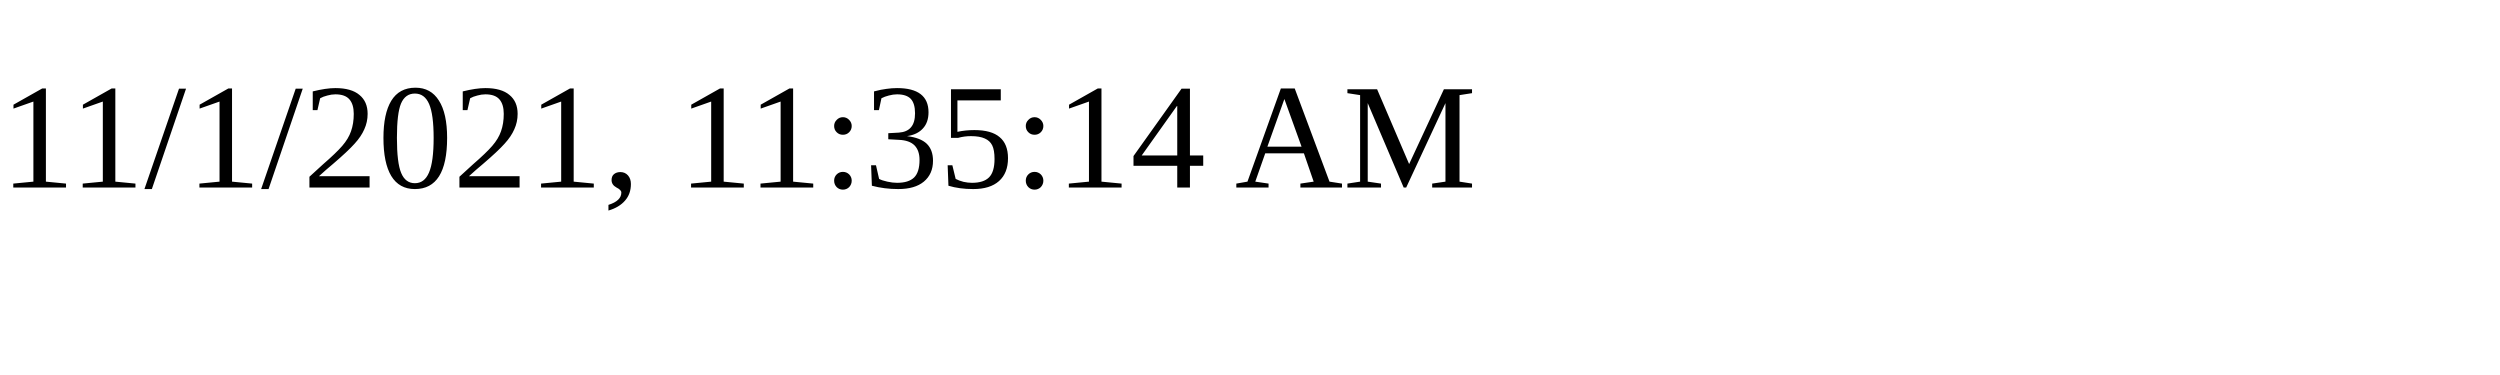
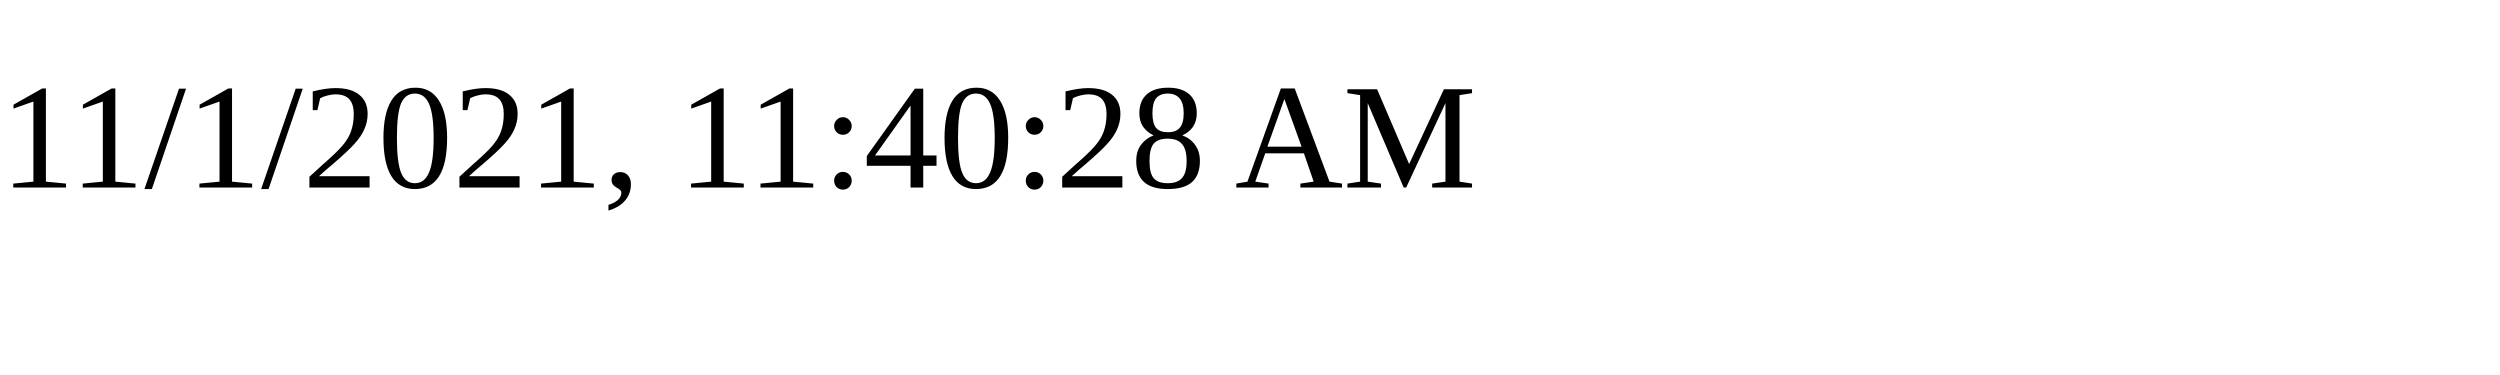
<svg xmlns="http://www.w3.org/2000/svg" height="30" width="200">
-   <text x="0" y="15">11/1/2021, 11:35:14 AM</text>
+   <text x="0" y="15">11/1/2021, 11:40:28 AM</text>
</svg>
